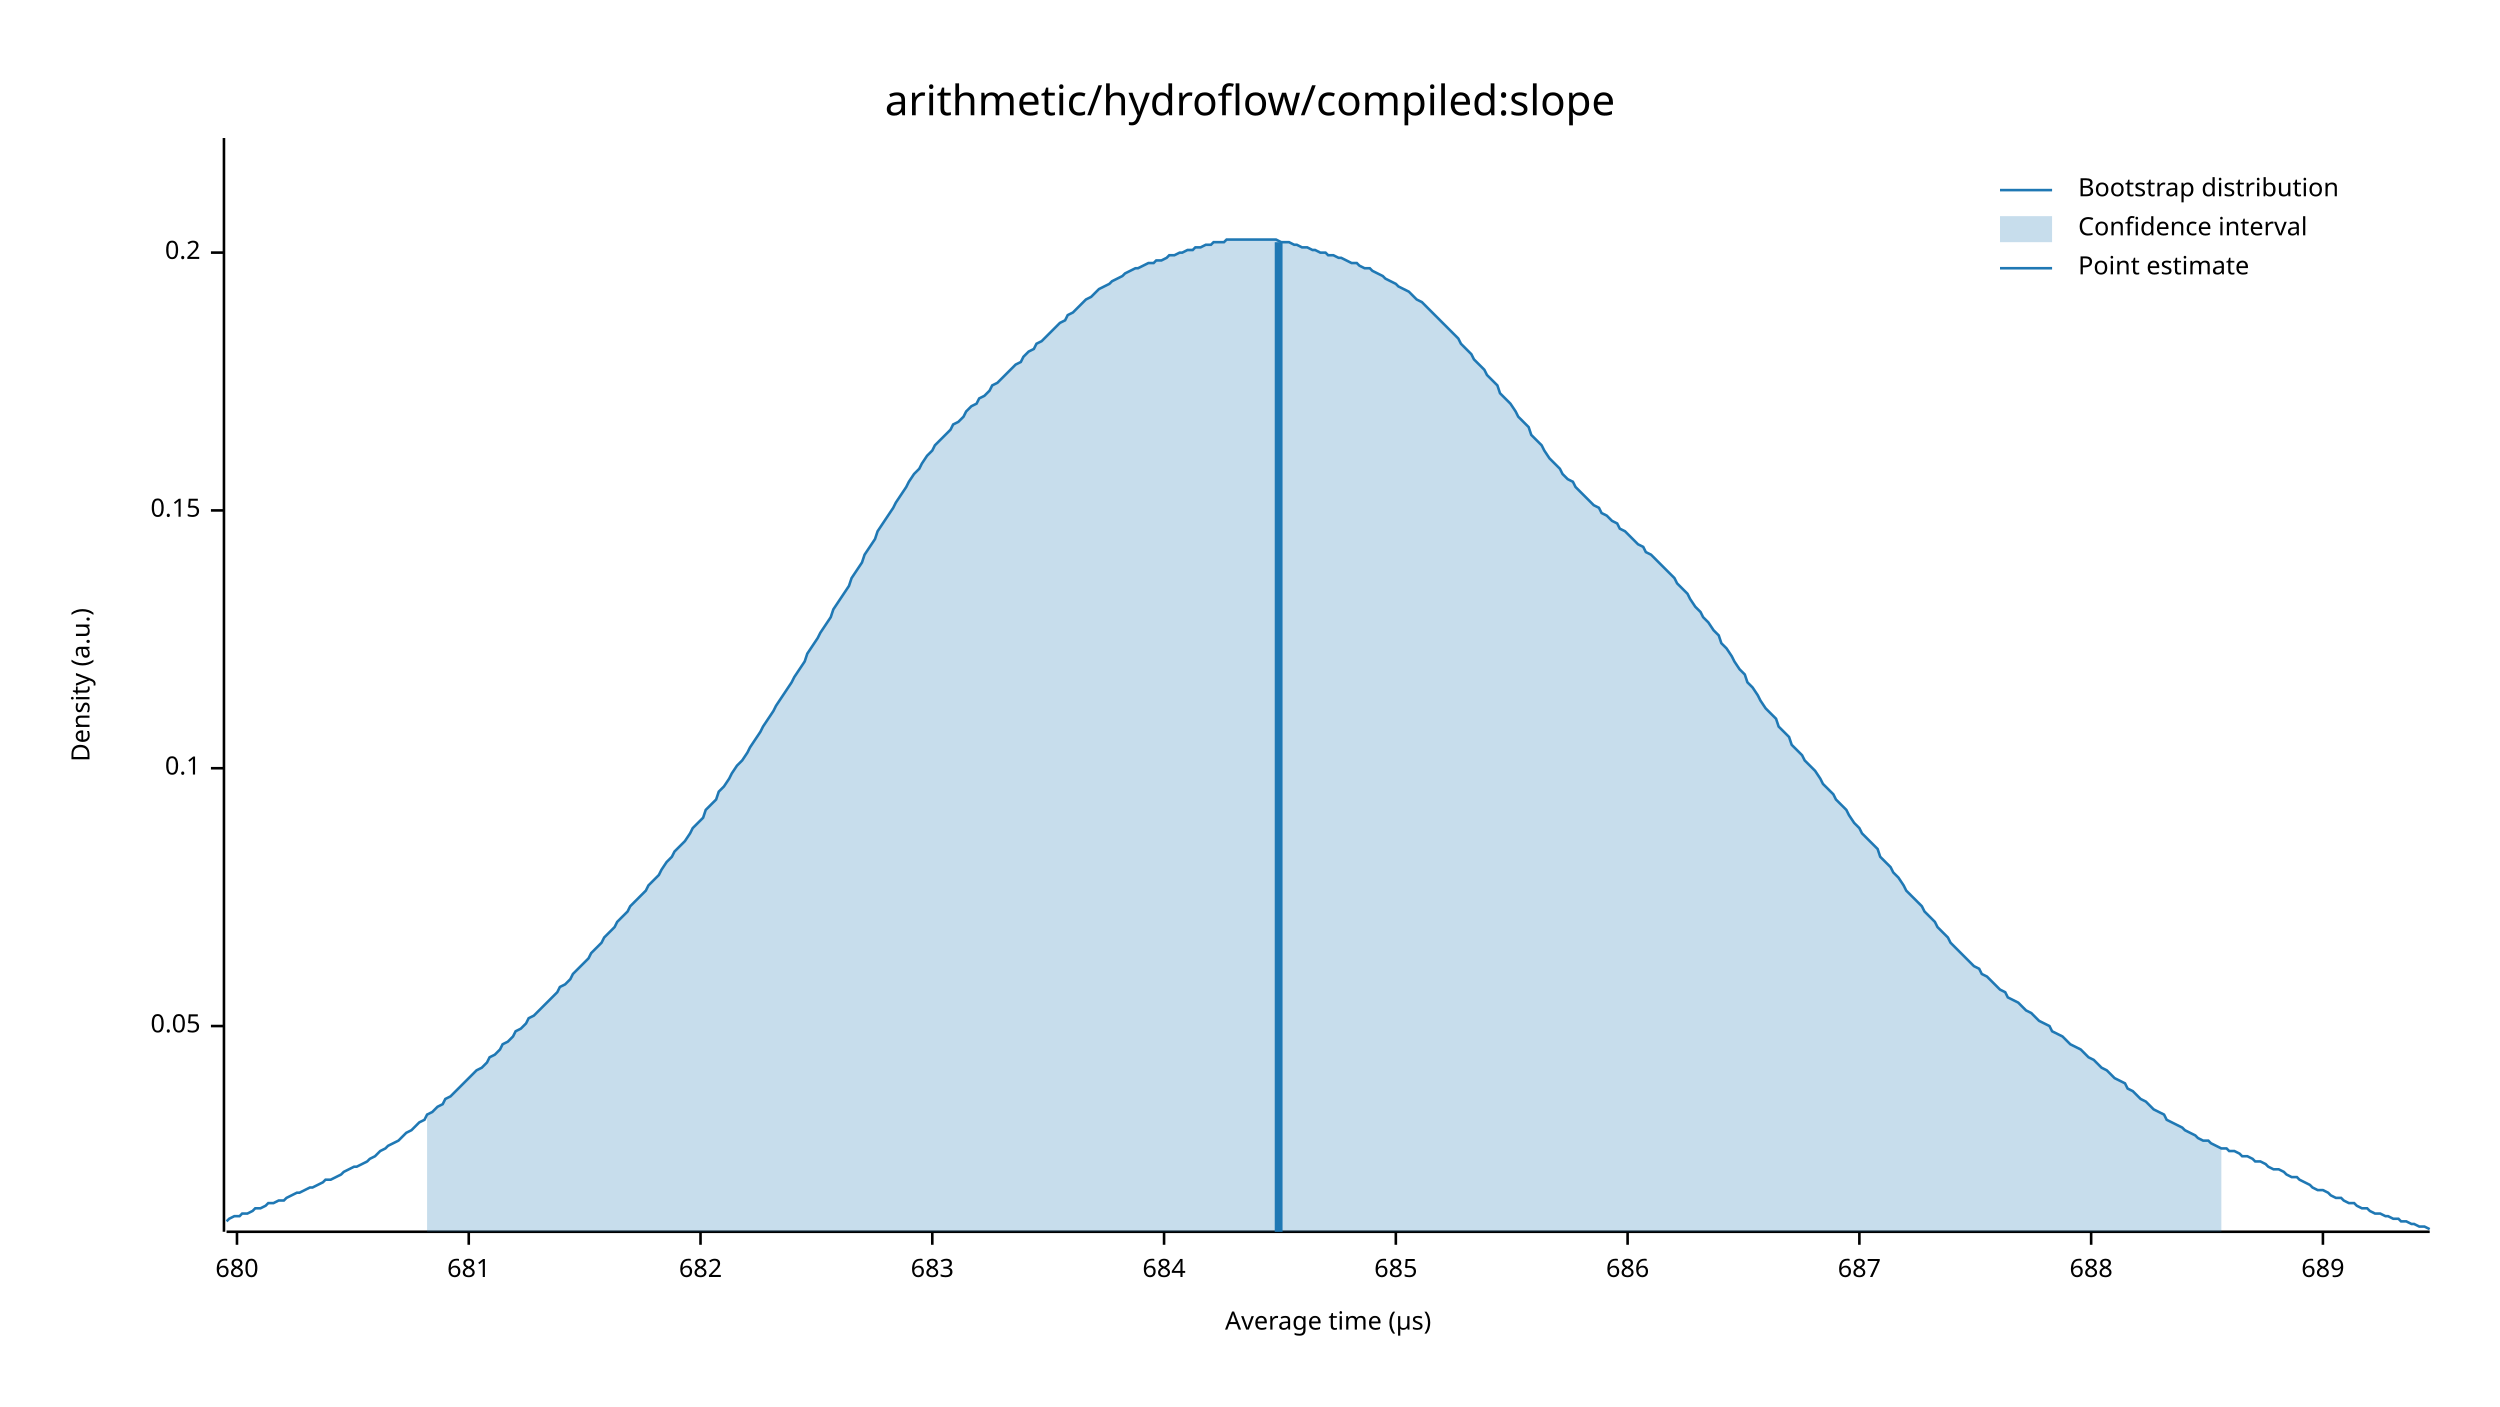
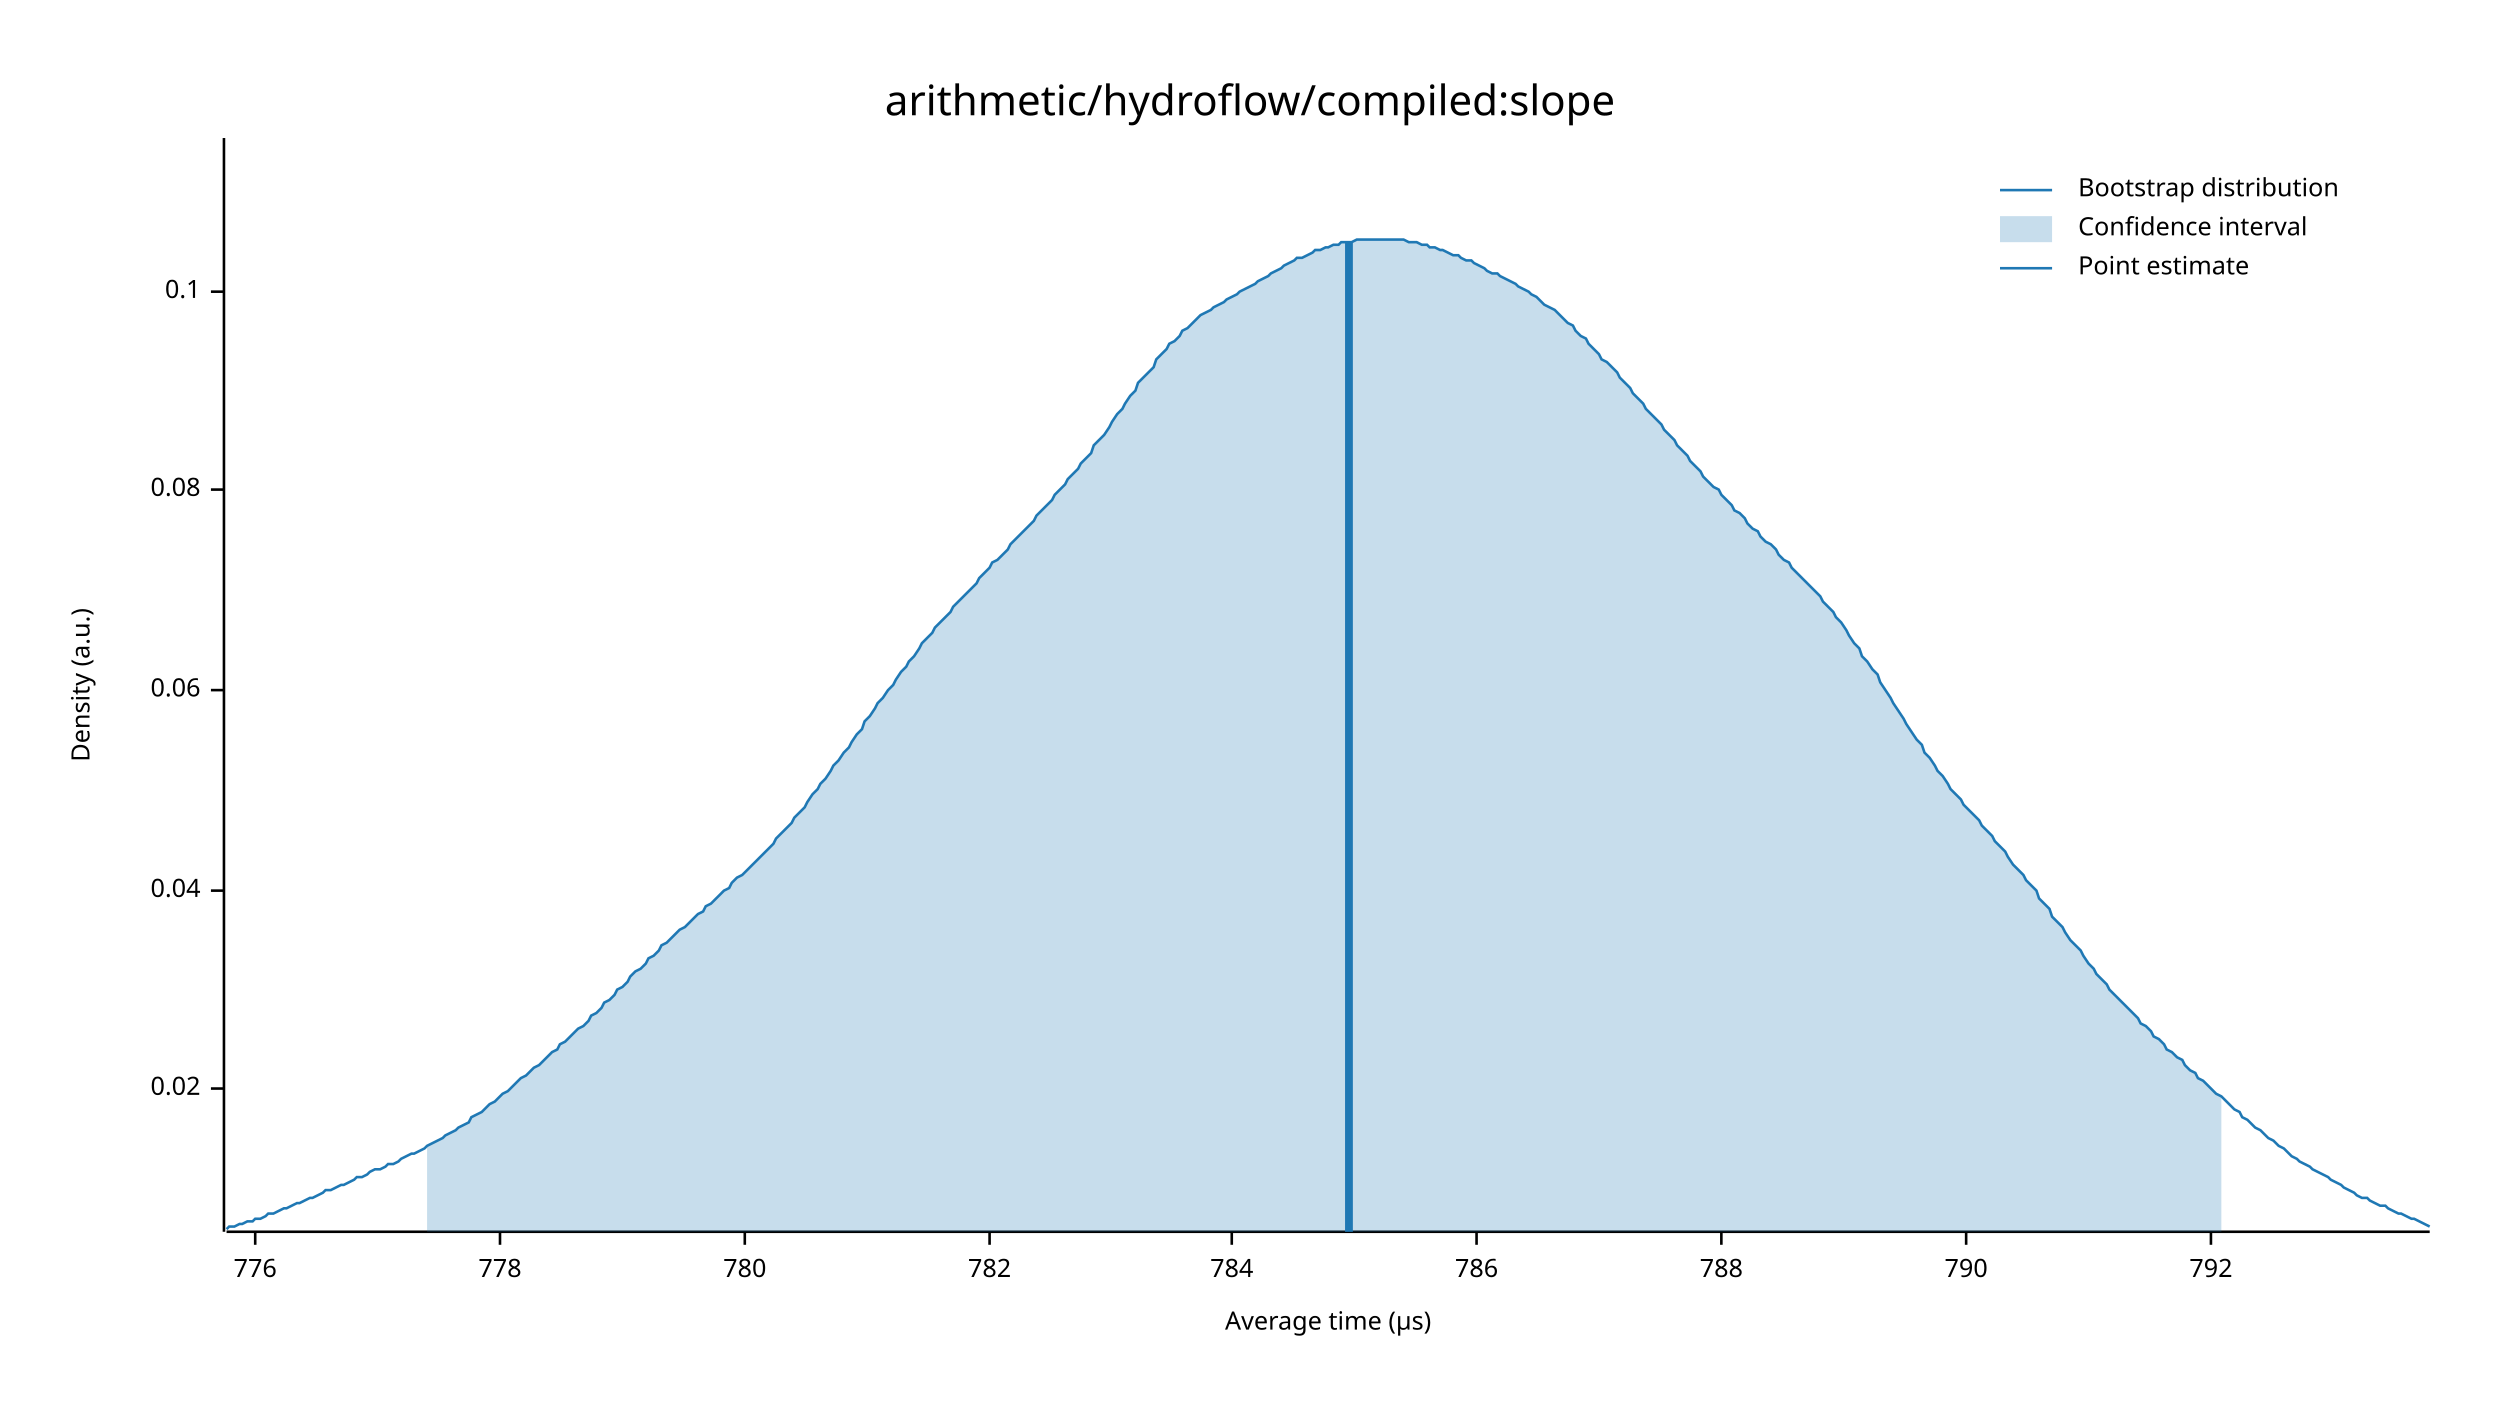
<svg xmlns="http://www.w3.org/2000/svg" width="960" height="540" viewBox="0 0 960 540">
  <text x="480" y="32" dy="0.76em" text-anchor="middle" font-family="sans-serif" font-size="16.129" opacity="1" fill="#000000">
arithmetic/hydroflow/compiled:slope
</text>
  <text x="27" y="263" dy="0.76em" text-anchor="middle" font-family="sans-serif" font-size="9.677" opacity="1" fill="#000000" transform="rotate(270, 27, 263)">
Density (a.u.)
</text>
  <text x="510" y="513" dy="-0.5ex" text-anchor="middle" font-family="sans-serif" font-size="9.677" opacity="1" fill="#000000">
Average time (µs)
</text>
  <polyline fill="none" opacity="1" stroke="#000000" stroke-width="1" points="86,53 86,473 " />
-   <text x="77" y="394" dy="0.5ex" text-anchor="end" font-family="sans-serif" font-size="9.677" opacity="1" fill="#000000">
- 0.05
+   <text x="77" y="418" dy="0.5ex" text-anchor="end" font-family="sans-serif" font-size="9.677" opacity="1" fill="#000000">
+ 0.02
</text>
-   <polyline fill="none" opacity="1" stroke="#000000" stroke-width="1" points="81,394 86,394 " />
-   <text x="77" y="295" dy="0.5ex" text-anchor="end" font-family="sans-serif" font-size="9.677" opacity="1" fill="#000000">
+   <polyline fill="none" opacity="1" stroke="#000000" stroke-width="1" points="81,418 86,418 " />
+   <text x="77" y="342" dy="0.5ex" text-anchor="end" font-family="sans-serif" font-size="9.677" opacity="1" fill="#000000">
+ 0.04
+ </text>
+   <polyline fill="none" opacity="1" stroke="#000000" stroke-width="1" points="81,342 86,342 " />
+   <text x="77" y="265" dy="0.5ex" text-anchor="end" font-family="sans-serif" font-size="9.677" opacity="1" fill="#000000">
+ 0.06
+ </text>
+   <polyline fill="none" opacity="1" stroke="#000000" stroke-width="1" points="81,265 86,265 " />
+   <text x="77" y="188" dy="0.5ex" text-anchor="end" font-family="sans-serif" font-size="9.677" opacity="1" fill="#000000">
+ 0.08
+ </text>
+   <polyline fill="none" opacity="1" stroke="#000000" stroke-width="1" points="81,188 86,188 " />
+   <text x="77" y="112" dy="0.5ex" text-anchor="end" font-family="sans-serif" font-size="9.677" opacity="1" fill="#000000">
0.1
</text>
-   <polyline fill="none" opacity="1" stroke="#000000" stroke-width="1" points="81,295 86,295 " />
-   <text x="77" y="196" dy="0.5ex" text-anchor="end" font-family="sans-serif" font-size="9.677" opacity="1" fill="#000000">
- 0.15
+   <polyline fill="none" opacity="1" stroke="#000000" stroke-width="1" points="81,112 86,112 " />
+   <polyline fill="none" opacity="1" stroke="#000000" stroke-width="1" points="87,473 933,473 " />
+   <text x="98" y="483" dy="0.76em" text-anchor="middle" font-family="sans-serif" font-size="9.677" opacity="1" fill="#000000">
+ 776
</text>
-   <polyline fill="none" opacity="1" stroke="#000000" stroke-width="1" points="81,196 86,196 " />
-   <text x="77" y="97" dy="0.5ex" text-anchor="end" font-family="sans-serif" font-size="9.677" opacity="1" fill="#000000">
- 0.2
+   <polyline fill="none" opacity="1" stroke="#000000" stroke-width="1" points="98,473 98,478 " />
+   <text x="192" y="483" dy="0.76em" text-anchor="middle" font-family="sans-serif" font-size="9.677" opacity="1" fill="#000000">
+ 778
</text>
-   <polyline fill="none" opacity="1" stroke="#000000" stroke-width="1" points="81,97 86,97 " />
-   <polyline fill="none" opacity="1" stroke="#000000" stroke-width="1" points="87,473 933,473 " />
-   <text x="91" y="483" dy="0.76em" text-anchor="middle" font-family="sans-serif" font-size="9.677" opacity="1" fill="#000000">
- 680
+   <polyline fill="none" opacity="1" stroke="#000000" stroke-width="1" points="192,473 192,478 " />
+   <text x="286" y="483" dy="0.76em" text-anchor="middle" font-family="sans-serif" font-size="9.677" opacity="1" fill="#000000">
+ 780
</text>
-   <polyline fill="none" opacity="1" stroke="#000000" stroke-width="1" points="91,473 91,478 " />
-   <text x="180" y="483" dy="0.76em" text-anchor="middle" font-family="sans-serif" font-size="9.677" opacity="1" fill="#000000">
- 681
+   <polyline fill="none" opacity="1" stroke="#000000" stroke-width="1" points="286,473 286,478 " />
+   <text x="380" y="483" dy="0.76em" text-anchor="middle" font-family="sans-serif" font-size="9.677" opacity="1" fill="#000000">
+ 782
</text>
-   <polyline fill="none" opacity="1" stroke="#000000" stroke-width="1" points="180,473 180,478 " />
-   <text x="269" y="483" dy="0.76em" text-anchor="middle" font-family="sans-serif" font-size="9.677" opacity="1" fill="#000000">
- 682
+   <polyline fill="none" opacity="1" stroke="#000000" stroke-width="1" points="380,473 380,478 " />
+   <text x="473" y="483" dy="0.76em" text-anchor="middle" font-family="sans-serif" font-size="9.677" opacity="1" fill="#000000">
+ 784
</text>
-   <polyline fill="none" opacity="1" stroke="#000000" stroke-width="1" points="269,473 269,478 " />
-   <text x="358" y="483" dy="0.76em" text-anchor="middle" font-family="sans-serif" font-size="9.677" opacity="1" fill="#000000">
- 683
+   <polyline fill="none" opacity="1" stroke="#000000" stroke-width="1" points="473,473 473,478 " />
+   <text x="567" y="483" dy="0.76em" text-anchor="middle" font-family="sans-serif" font-size="9.677" opacity="1" fill="#000000">
+ 786
</text>
-   <polyline fill="none" opacity="1" stroke="#000000" stroke-width="1" points="358,473 358,478 " />
-   <text x="447" y="483" dy="0.76em" text-anchor="middle" font-family="sans-serif" font-size="9.677" opacity="1" fill="#000000">
- 684
+   <polyline fill="none" opacity="1" stroke="#000000" stroke-width="1" points="567,473 567,478 " />
+   <text x="661" y="483" dy="0.76em" text-anchor="middle" font-family="sans-serif" font-size="9.677" opacity="1" fill="#000000">
+ 788
</text>
-   <polyline fill="none" opacity="1" stroke="#000000" stroke-width="1" points="447,473 447,478 " />
-   <text x="536" y="483" dy="0.76em" text-anchor="middle" font-family="sans-serif" font-size="9.677" opacity="1" fill="#000000">
- 685
+   <polyline fill="none" opacity="1" stroke="#000000" stroke-width="1" points="661,473 661,478 " />
+   <text x="755" y="483" dy="0.76em" text-anchor="middle" font-family="sans-serif" font-size="9.677" opacity="1" fill="#000000">
+ 790
</text>
-   <polyline fill="none" opacity="1" stroke="#000000" stroke-width="1" points="536,473 536,478 " />
-   <text x="625" y="483" dy="0.76em" text-anchor="middle" font-family="sans-serif" font-size="9.677" opacity="1" fill="#000000">
- 686
+   <polyline fill="none" opacity="1" stroke="#000000" stroke-width="1" points="755,473 755,478 " />
+   <text x="849" y="483" dy="0.76em" text-anchor="middle" font-family="sans-serif" font-size="9.677" opacity="1" fill="#000000">
+ 792
</text>
-   <polyline fill="none" opacity="1" stroke="#000000" stroke-width="1" points="625,473 625,478 " />
-   <text x="714" y="483" dy="0.76em" text-anchor="middle" font-family="sans-serif" font-size="9.677" opacity="1" fill="#000000">
- 687
- </text>
-   <polyline fill="none" opacity="1" stroke="#000000" stroke-width="1" points="714,473 714,478 " />
-   <text x="803" y="483" dy="0.76em" text-anchor="middle" font-family="sans-serif" font-size="9.677" opacity="1" fill="#000000">
- 688
- </text>
-   <polyline fill="none" opacity="1" stroke="#000000" stroke-width="1" points="803,473 803,478 " />
-   <text x="892" y="483" dy="0.76em" text-anchor="middle" font-family="sans-serif" font-size="9.677" opacity="1" fill="#000000">
- 689
- </text>
-   <polyline fill="none" opacity="1" stroke="#000000" stroke-width="1" points="892,473 892,478 " />
-   <polyline fill="none" opacity="1" stroke="#1F78B4" stroke-width="1" points="87,469 88,468 90,467 92,467 93,466 95,466 97,465 98,464 100,464 102,463 103,462 105,462 107,461 109,461 110,460 112,459 114,458 115,458 117,457 119,456 120,456 122,455 124,454 125,453 127,453 129,452 131,451 132,450 134,449 136,448 137,448 139,447 141,446 142,445 144,444 146,442 148,441 149,440 151,439 153,438 154,437 156,435 158,434 159,433 161,431 163,430 164,428 166,427 168,425 170,424 171,422 173,421 175,419 176,418 178,416 180,414 181,413 183,411 185,410 187,408 188,406 190,405 192,403 193,401 195,400 197,398 198,396 200,395 202,393 203,391 205,390 207,388 209,386 210,385 212,383 214,381 215,379 217,378 219,376 220,374 222,372 224,370 226,368 227,366 229,364 231,362 232,360 234,358 236,356 237,354 239,352 241,350 242,348 244,346 246,344 248,342 249,340 251,338 253,336 254,334 256,331 258,329 259,327 261,325 263,323 265,320 266,318 268,316 270,314 271,311 273,309 275,307 276,304 278,302 280,299 281,297 283,294 285,292 287,289 288,287 290,284 292,281 293,279 295,276 297,273 298,271 300,268 302,265 304,262 305,260 307,257 309,254 310,251 312,248 314,245 315,243 317,240 319,237 320,234 322,231 324,228 326,225 327,222 329,219 331,216 332,213 334,210 336,207 337,204 339,201 341,198 343,195 344,193 346,190 348,187 349,185 351,182 353,180 354,178 356,175 358,173 359,171 361,169 363,167 365,165 366,163 368,162 370,160 371,158 373,156 375,155 376,153 378,152 380,150 381,148 383,147 385,145 387,143 388,142 390,140 392,139 393,137 395,135 397,134 398,132 400,131 402,129 404,127 405,126 407,124 409,123 410,121 412,120 414,118 415,117 417,115 419,114 420,113 422,111 424,110 426,109 427,108 429,107 431,106 432,105 434,104 436,103 437,103 439,102 441,101 443,101 444,100 446,100 448,99 449,98 451,98 453,97 454,97 456,96 458,96 459,95 461,95 463,94 465,94 466,93 468,93 470,93 471,92 473,92 475,92 476,92 478,92 480,92 482,92 483,92 485,92 487,92 488,92 490,92 492,93 493,93 495,93 497,94 498,94 500,95 502,95 504,96 505,96 507,97 509,97 510,98 512,98 514,99 515,99 517,100 519,101 521,101 522,102 524,103 526,103 527,104 529,105 531,106 532,107 534,108 536,109 537,110 539,111 541,112 543,114 544,115 546,116 548,118 549,119 551,121 553,123 554,124 556,126 558,128 560,130 561,132 563,134 565,136 566,138 568,140 570,142 571,144 573,146 575,148 576,151 578,153 580,155 582,158 583,160 585,162 587,164 588,167 590,169 592,171 593,173 595,176 597,178 599,180 600,182 602,184 604,185 605,187 607,189 609,191 610,192 612,194 614,195 615,197 617,198 619,200 621,201 622,203 624,204 626,206 627,207 629,209 631,210 632,212 634,213 636,215 638,217 639,218 641,220 643,222 644,224 646,226 648,228 649,230 651,233 653,235 654,237 656,239 658,242 660,244 661,247 663,249 665,252 666,254 668,257 670,259 671,262 673,264 675,267 676,269 678,272 680,274 682,276 683,279 685,281 687,283 688,286 690,288 692,290 693,292 695,294 697,296 699,299 700,301 702,303 704,305 705,307 707,309 709,311 710,313 712,316 714,318 715,320 717,322 719,324 721,326 722,329 724,331 726,333 727,335 729,337 731,340 732,342 734,344 736,346 738,348 739,350 741,352 743,354 744,356 746,358 748,360 749,362 751,364 753,366 754,367 756,369 758,371 760,372 761,374 763,375 765,377 766,378 768,380 770,381 771,383 773,384 775,385 777,387 778,388 780,389 782,391 783,392 785,393 787,394 788,396 790,397 792,398 793,399 795,401 797,402 799,403 800,404 802,406 804,407 805,408 807,410 809,411 810,412 812,414 814,415 816,416 817,418 819,419 821,421 822,422 824,423 826,425 827,426 829,427 831,428 832,430 834,431 836,432 838,433 839,434 841,435 843,436 844,437 846,438 848,438 849,439 851,440 853,441 855,441 856,442 858,442 860,443 861,444 863,444 865,445 866,446 868,446 870,447 871,448 873,449 875,449 877,450 878,451 880,452 882,452 883,453 885,454 887,455 888,456 890,457 892,457 894,458 895,459 897,460 899,460 900,461 902,462 904,462 905,463 907,464 909,464 910,465 912,466 914,466 916,467 917,467 919,468 921,468 922,469 924,469 926,470 927,470 929,471 931,471 933,472 " />
-   <polygon opacity="0.25" fill="#1F78B4" points="164,428 166,427 168,425 170,424 171,422 173,421 175,419 176,418 178,416 180,414 181,413 183,411 185,410 187,408 188,406 190,405 192,403 193,401 195,400 197,398 198,396 200,395 202,393 203,391 205,390 207,388 209,386 210,385 212,383 214,381 215,379 217,378 219,376 220,374 222,372 224,370 226,368 227,366 229,364 231,362 232,360 234,358 236,356 237,354 239,352 241,350 242,348 244,346 246,344 248,342 249,340 251,338 253,336 254,334 256,331 258,329 259,327 261,325 263,323 265,320 266,318 268,316 270,314 271,311 273,309 275,307 276,304 278,302 280,299 281,297 283,294 285,292 287,289 288,287 290,284 292,281 293,279 295,276 297,273 298,271 300,268 302,265 304,262 305,260 307,257 309,254 310,251 312,248 314,245 315,243 317,240 319,237 320,234 322,231 324,228 326,225 327,222 329,219 331,216 332,213 334,210 336,207 337,204 339,201 341,198 343,195 344,193 346,190 348,187 349,185 351,182 353,180 354,178 356,175 358,173 359,171 361,169 363,167 365,165 366,163 368,162 370,160 371,158 373,156 375,155 376,153 378,152 380,150 381,148 383,147 385,145 387,143 388,142 390,140 392,139 393,137 395,135 397,134 398,132 400,131 402,129 404,127 405,126 407,124 409,123 410,121 412,120 414,118 415,117 417,115 419,114 420,113 422,111 424,110 426,109 427,108 429,107 431,106 432,105 434,104 436,103 437,103 439,102 441,101 443,101 444,100 446,100 448,99 449,98 451,98 453,97 454,97 456,96 458,96 459,95 461,95 463,94 465,94 466,93 468,93 470,93 471,92 473,92 475,92 476,92 478,92 480,92 482,92 483,92 485,92 487,92 488,92 490,92 492,93 493,93 495,93 497,94 498,94 500,95 502,95 504,96 505,96 507,97 509,97 510,98 512,98 514,99 515,99 517,100 519,101 521,101 522,102 524,103 526,103 527,104 529,105 531,106 532,107 534,108 536,109 537,110 539,111 541,112 543,114 544,115 546,116 548,118 549,119 551,121 553,123 554,124 556,126 558,128 560,130 561,132 563,134 565,136 566,138 568,140 570,142 571,144 573,146 575,148 576,151 578,153 580,155 582,158 583,160 585,162 587,164 588,167 590,169 592,171 593,173 595,176 597,178 599,180 600,182 602,184 604,185 605,187 607,189 609,191 610,192 612,194 614,195 615,197 617,198 619,200 621,201 622,203 624,204 626,206 627,207 629,209 631,210 632,212 634,213 636,215 638,217 639,218 641,220 643,222 644,224 646,226 648,228 649,230 651,233 653,235 654,237 656,239 658,242 660,244 661,247 663,249 665,252 666,254 668,257 670,259 671,262 673,264 675,267 676,269 678,272 680,274 682,276 683,279 685,281 687,283 688,286 690,288 692,290 693,292 695,294 697,296 699,299 700,301 702,303 704,305 705,307 707,309 709,311 710,313 712,316 714,318 715,320 717,322 719,324 721,326 722,329 724,331 726,333 727,335 729,337 731,340 732,342 734,344 736,346 738,348 739,350 741,352 743,354 744,356 746,358 748,360 749,362 751,364 753,366 754,367 756,369 758,371 760,372 761,374 763,375 765,377 766,378 768,380 770,381 771,383 773,384 775,385 777,387 778,388 780,389 782,391 783,392 785,393 787,394 788,396 790,397 792,398 793,399 795,401 797,402 799,403 800,404 802,406 804,407 805,408 807,410 809,411 810,412 812,414 814,415 816,416 817,418 819,419 821,421 822,422 824,423 826,425 827,426 829,427 831,428 832,430 834,431 836,432 838,433 839,434 841,435 843,436 844,437 846,438 848,438 849,439 851,440 853,441 853,473 164,473 " />
-   <polyline fill="none" opacity="1" stroke="#1F78B4" stroke-width="3" points="491,473 491,93 " />
+   <polyline fill="none" opacity="1" stroke="#000000" stroke-width="1" points="849,473 849,478 " />
+   <polyline fill="none" opacity="1" stroke="#1F78B4" stroke-width="1" points="87,472 88,471 90,471 92,470 93,470 95,469 97,469 98,468 100,468 102,467 103,466 105,466 107,465 109,464 110,464 112,463 114,462 115,462 117,461 119,460 120,460 122,459 124,458 125,457 127,457 129,456 131,455 132,455 134,454 136,453 137,452 139,452 141,451 142,450 144,449 146,449 148,448 149,447 151,447 153,446 154,445 156,444 158,443 159,443 161,442 163,441 164,440 166,439 168,438 170,437 171,436 173,435 175,434 176,433 178,432 180,431 181,429 183,428 185,427 187,425 188,424 190,423 192,421 193,420 195,419 197,417 198,416 200,414 202,413 203,412 205,410 207,409 209,407 210,406 212,404 214,403 215,401 217,400 219,398 220,397 222,395 224,394 226,392 227,390 229,389 231,387 232,385 234,384 236,382 237,380 239,379 241,377 242,375 244,373 246,372 248,370 249,368 251,367 253,365 254,363 256,362 258,360 259,359 261,357 263,356 265,354 266,353 268,351 270,350 271,348 273,347 275,345 276,344 278,342 280,341 281,339 283,337 285,336 287,334 288,333 290,331 292,329 293,328 295,326 297,324 298,322 300,320 302,318 304,316 305,314 307,312 309,310 310,308 312,305 314,303 315,301 317,299 319,296 320,294 322,292 324,289 326,287 327,285 329,282 331,280 332,277 334,275 336,272 337,270 339,268 341,265 343,263 344,261 346,258 348,256 349,254 351,252 353,249 354,247 356,245 358,243 359,241 361,239 363,237 365,235 366,233 368,231 370,229 371,228 373,226 375,224 376,222 378,220 380,218 381,216 383,215 385,213 387,211 388,209 390,207 392,205 393,204 395,202 397,200 398,198 400,196 402,194 404,192 405,190 407,188 409,186 410,184 412,182 414,180 415,178 417,176 419,174 420,171 422,169 424,167 426,164 427,162 429,159 431,157 432,155 434,152 436,150 437,147 439,145 441,143 443,141 444,138 446,136 448,134 449,132 451,131 453,129 454,127 456,126 458,124 459,123 461,121 463,120 465,119 466,118 468,117 470,116 471,115 473,114 475,113 476,112 478,111 480,110 482,109 483,108 485,107 487,106 488,105 490,104 492,103 493,102 495,101 497,100 498,99 500,99 502,98 504,97 505,96 507,96 509,95 510,95 512,94 514,94 515,93 517,93 519,93 521,92 522,92 524,92 526,92 527,92 529,92 531,92 532,92 534,92 536,92 537,92 539,92 541,93 543,93 544,93 546,94 548,94 549,95 551,95 553,96 554,96 556,97 558,98 560,98 561,99 563,100 565,100 566,101 568,102 570,103 571,104 573,105 575,105 576,106 578,107 580,108 582,109 583,110 585,111 587,112 588,113 590,114 592,116 593,117 595,118 597,119 599,121 600,122 602,124 604,125 605,127 607,129 609,130 610,132 612,134 614,136 615,138 617,139 619,141 621,143 622,145 624,147 626,149 627,151 629,153 631,155 632,157 634,159 636,161 638,163 639,165 641,167 643,169 644,171 646,173 648,175 649,177 651,179 653,181 654,183 656,185 658,187 660,188 661,190 663,192 665,194 666,196 668,197 670,199 671,201 673,203 675,204 676,206 678,208 680,209 682,211 683,213 685,215 687,216 688,218 690,220 692,222 693,223 695,225 697,227 699,229 700,231 702,233 704,235 705,237 707,239 709,242 710,244 712,247 714,249 715,252 717,254 719,257 721,259 722,262 724,265 726,268 727,270 729,273 731,276 732,278 734,281 736,284 738,286 739,289 741,291 743,294 744,296 746,298 748,301 749,303 751,305 753,307 754,309 756,311 758,313 760,315 761,317 763,319 765,321 766,323 768,325 770,327 771,329 773,332 775,334 777,336 778,338 780,340 782,342 783,345 785,347 787,349 788,352 790,354 792,356 793,358 795,361 797,363 799,365 800,367 802,370 804,372 805,374 807,376 809,378 810,380 812,382 814,384 816,386 817,387 819,389 821,391 822,393 824,394 826,396 827,398 829,399 831,401 832,403 834,404 836,406 838,407 839,409 841,411 843,412 844,414 846,415 848,417 849,418 851,420 853,421 855,423 856,424 858,426 860,427 861,429 863,430 865,432 866,433 868,434 870,436 871,437 873,438 875,440 877,441 878,442 880,444 882,445 883,446 885,447 887,448 888,449 890,450 892,451 894,452 895,453 897,454 899,455 900,456 902,457 904,458 905,459 907,460 909,460 910,461 912,462 914,463 916,463 917,464 919,465 921,466 922,466 924,467 926,468 927,468 929,469 931,470 933,471 " />
+   <polygon opacity="0.25" fill="#1F78B4" points="164,440 166,439 168,438 170,437 171,436 173,435 175,434 176,433 178,432 180,431 181,429 183,428 185,427 187,425 188,424 190,423 192,421 193,420 195,419 197,417 198,416 200,414 202,413 203,412 205,410 207,409 209,407 210,406 212,404 214,403 215,401 217,400 219,398 220,397 222,395 224,394 226,392 227,390 229,389 231,387 232,385 234,384 236,382 237,380 239,379 241,377 242,375 244,373 246,372 248,370 249,368 251,367 253,365 254,363 256,362 258,360 259,359 261,357 263,356 265,354 266,353 268,351 270,350 271,348 273,347 275,345 276,344 278,342 280,341 281,339 283,337 285,336 287,334 288,333 290,331 292,329 293,328 295,326 297,324 298,322 300,320 302,318 304,316 305,314 307,312 309,310 310,308 312,305 314,303 315,301 317,299 319,296 320,294 322,292 324,289 326,287 327,285 329,282 331,280 332,277 334,275 336,272 337,270 339,268 341,265 343,263 344,261 346,258 348,256 349,254 351,252 353,249 354,247 356,245 358,243 359,241 361,239 363,237 365,235 366,233 368,231 370,229 371,228 373,226 375,224 376,222 378,220 380,218 381,216 383,215 385,213 387,211 388,209 390,207 392,205 393,204 395,202 397,200 398,198 400,196 402,194 404,192 405,190 407,188 409,186 410,184 412,182 414,180 415,178 417,176 419,174 420,171 422,169 424,167 426,164 427,162 429,159 431,157 432,155 434,152 436,150 437,147 439,145 441,143 443,141 444,138 446,136 448,134 449,132 451,131 453,129 454,127 456,126 458,124 459,123 461,121 463,120 465,119 466,118 468,117 470,116 471,115 473,114 475,113 476,112 478,111 480,110 482,109 483,108 485,107 487,106 488,105 490,104 492,103 493,102 495,101 497,100 498,99 500,99 502,98 504,97 505,96 507,96 509,95 510,95 512,94 514,94 515,93 517,93 519,93 521,92 522,92 524,92 526,92 527,92 529,92 531,92 532,92 534,92 536,92 537,92 539,92 541,93 543,93 544,93 546,94 548,94 549,95 551,95 553,96 554,96 556,97 558,98 560,98 561,99 563,100 565,100 566,101 568,102 570,103 571,104 573,105 575,105 576,106 578,107 580,108 582,109 583,110 585,111 587,112 588,113 590,114 592,116 593,117 595,118 597,119 599,121 600,122 602,124 604,125 605,127 607,129 609,130 610,132 612,134 614,136 615,138 617,139 619,141 621,143 622,145 624,147 626,149 627,151 629,153 631,155 632,157 634,159 636,161 638,163 639,165 641,167 643,169 644,171 646,173 648,175 649,177 651,179 653,181 654,183 656,185 658,187 660,188 661,190 663,192 665,194 666,196 668,197 670,199 671,201 673,203 675,204 676,206 678,208 680,209 682,211 683,213 685,215 687,216 688,218 690,220 692,222 693,223 695,225 697,227 699,229 700,231 702,233 704,235 705,237 707,239 709,242 710,244 712,247 714,249 715,252 717,254 719,257 721,259 722,262 724,265 726,268 727,270 729,273 731,276 732,278 734,281 736,284 738,286 739,289 741,291 743,294 744,296 746,298 748,301 749,303 751,305 753,307 754,309 756,311 758,313 760,315 761,317 763,319 765,321 766,323 768,325 770,327 771,329 773,332 775,334 777,336 778,338 780,340 782,342 783,345 785,347 787,349 788,352 790,354 792,356 793,358 795,361 797,363 799,365 800,367 802,370 804,372 805,374 807,376 809,378 810,380 812,382 814,384 816,386 817,387 819,389 821,391 822,393 824,394 826,396 827,398 829,399 831,401 832,403 834,404 836,406 838,407 839,409 841,411 843,412 844,414 846,415 848,417 849,418 851,420 853,421 853,473 164,473 " />
+   <polyline fill="none" opacity="1" stroke="#1F78B4" stroke-width="3" points="518,473 518,93 " />
  <text x="798" y="68" dy="0.76em" text-anchor="start" font-family="sans-serif" font-size="9.677" opacity="1" fill="#000000">
Bootstrap distribution
</text>
  <text x="798" y="83" dy="0.76em" text-anchor="start" font-family="sans-serif" font-size="9.677" opacity="1" fill="#000000">
Confidence interval
</text>
  <text x="798" y="98" dy="0.76em" text-anchor="start" font-family="sans-serif" font-size="9.677" opacity="1" fill="#000000">
Point estimate
</text>
  <polyline fill="none" opacity="1" stroke="#1F78B4" stroke-width="1" points="768,73 788,73 " />
  <rect x="768" y="83" width="20" height="10" opacity="0.25" fill="#1F78B4" stroke="none" />
  <polyline fill="none" opacity="1" stroke="#1F78B4" stroke-width="1" points="768,103 788,103 " />
</svg>
